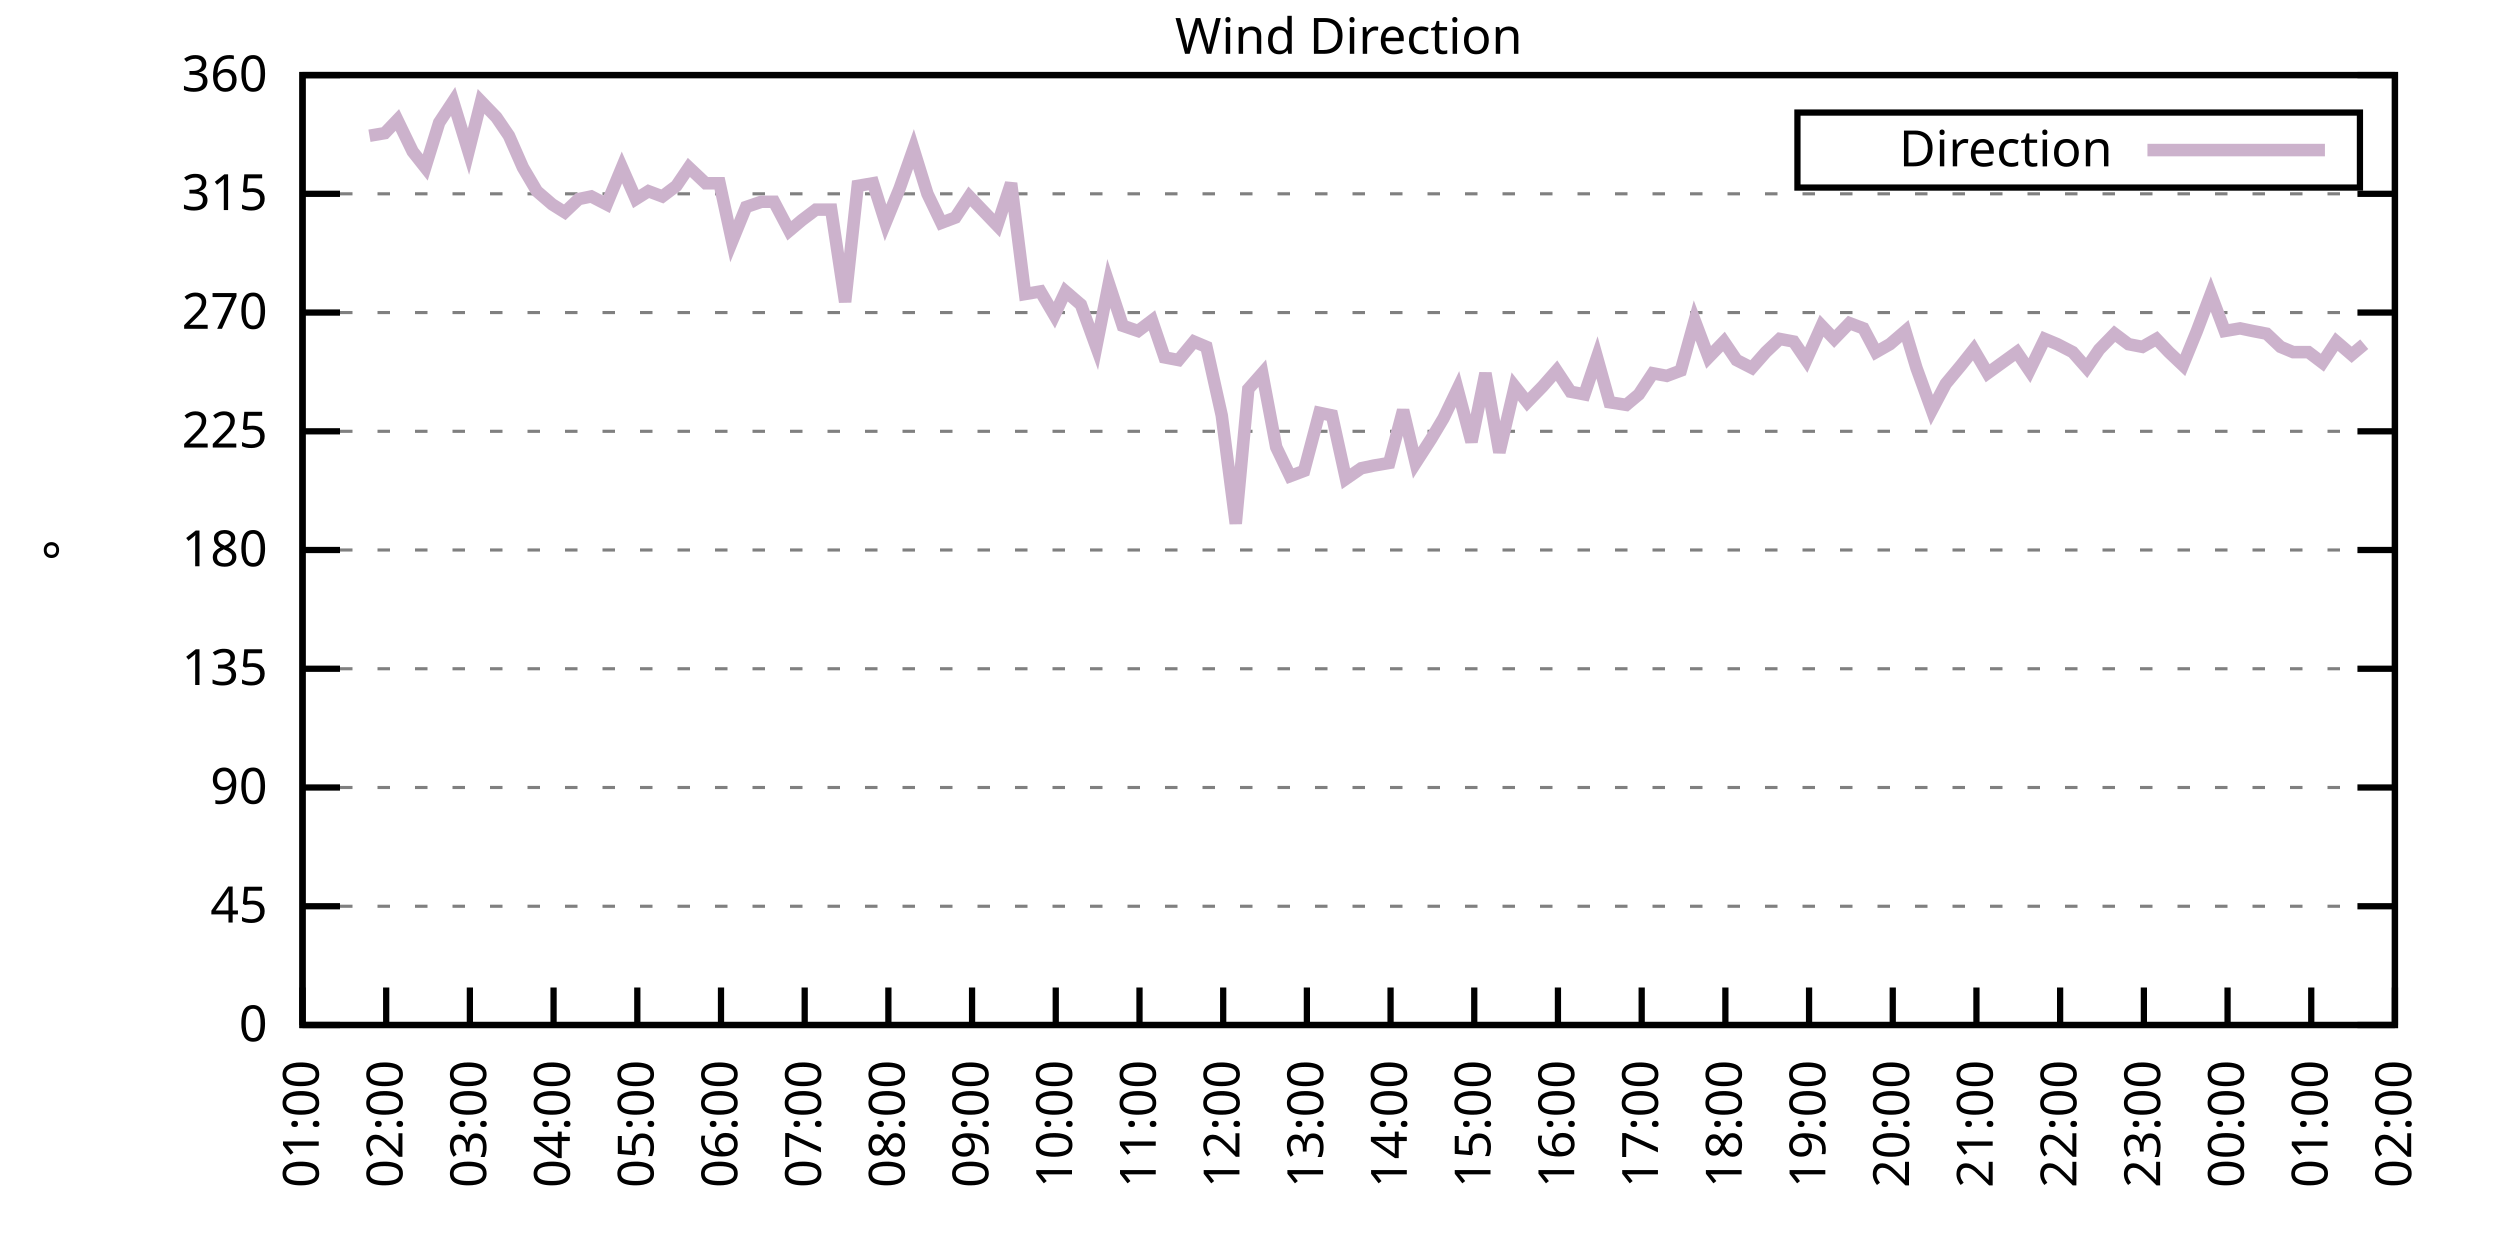
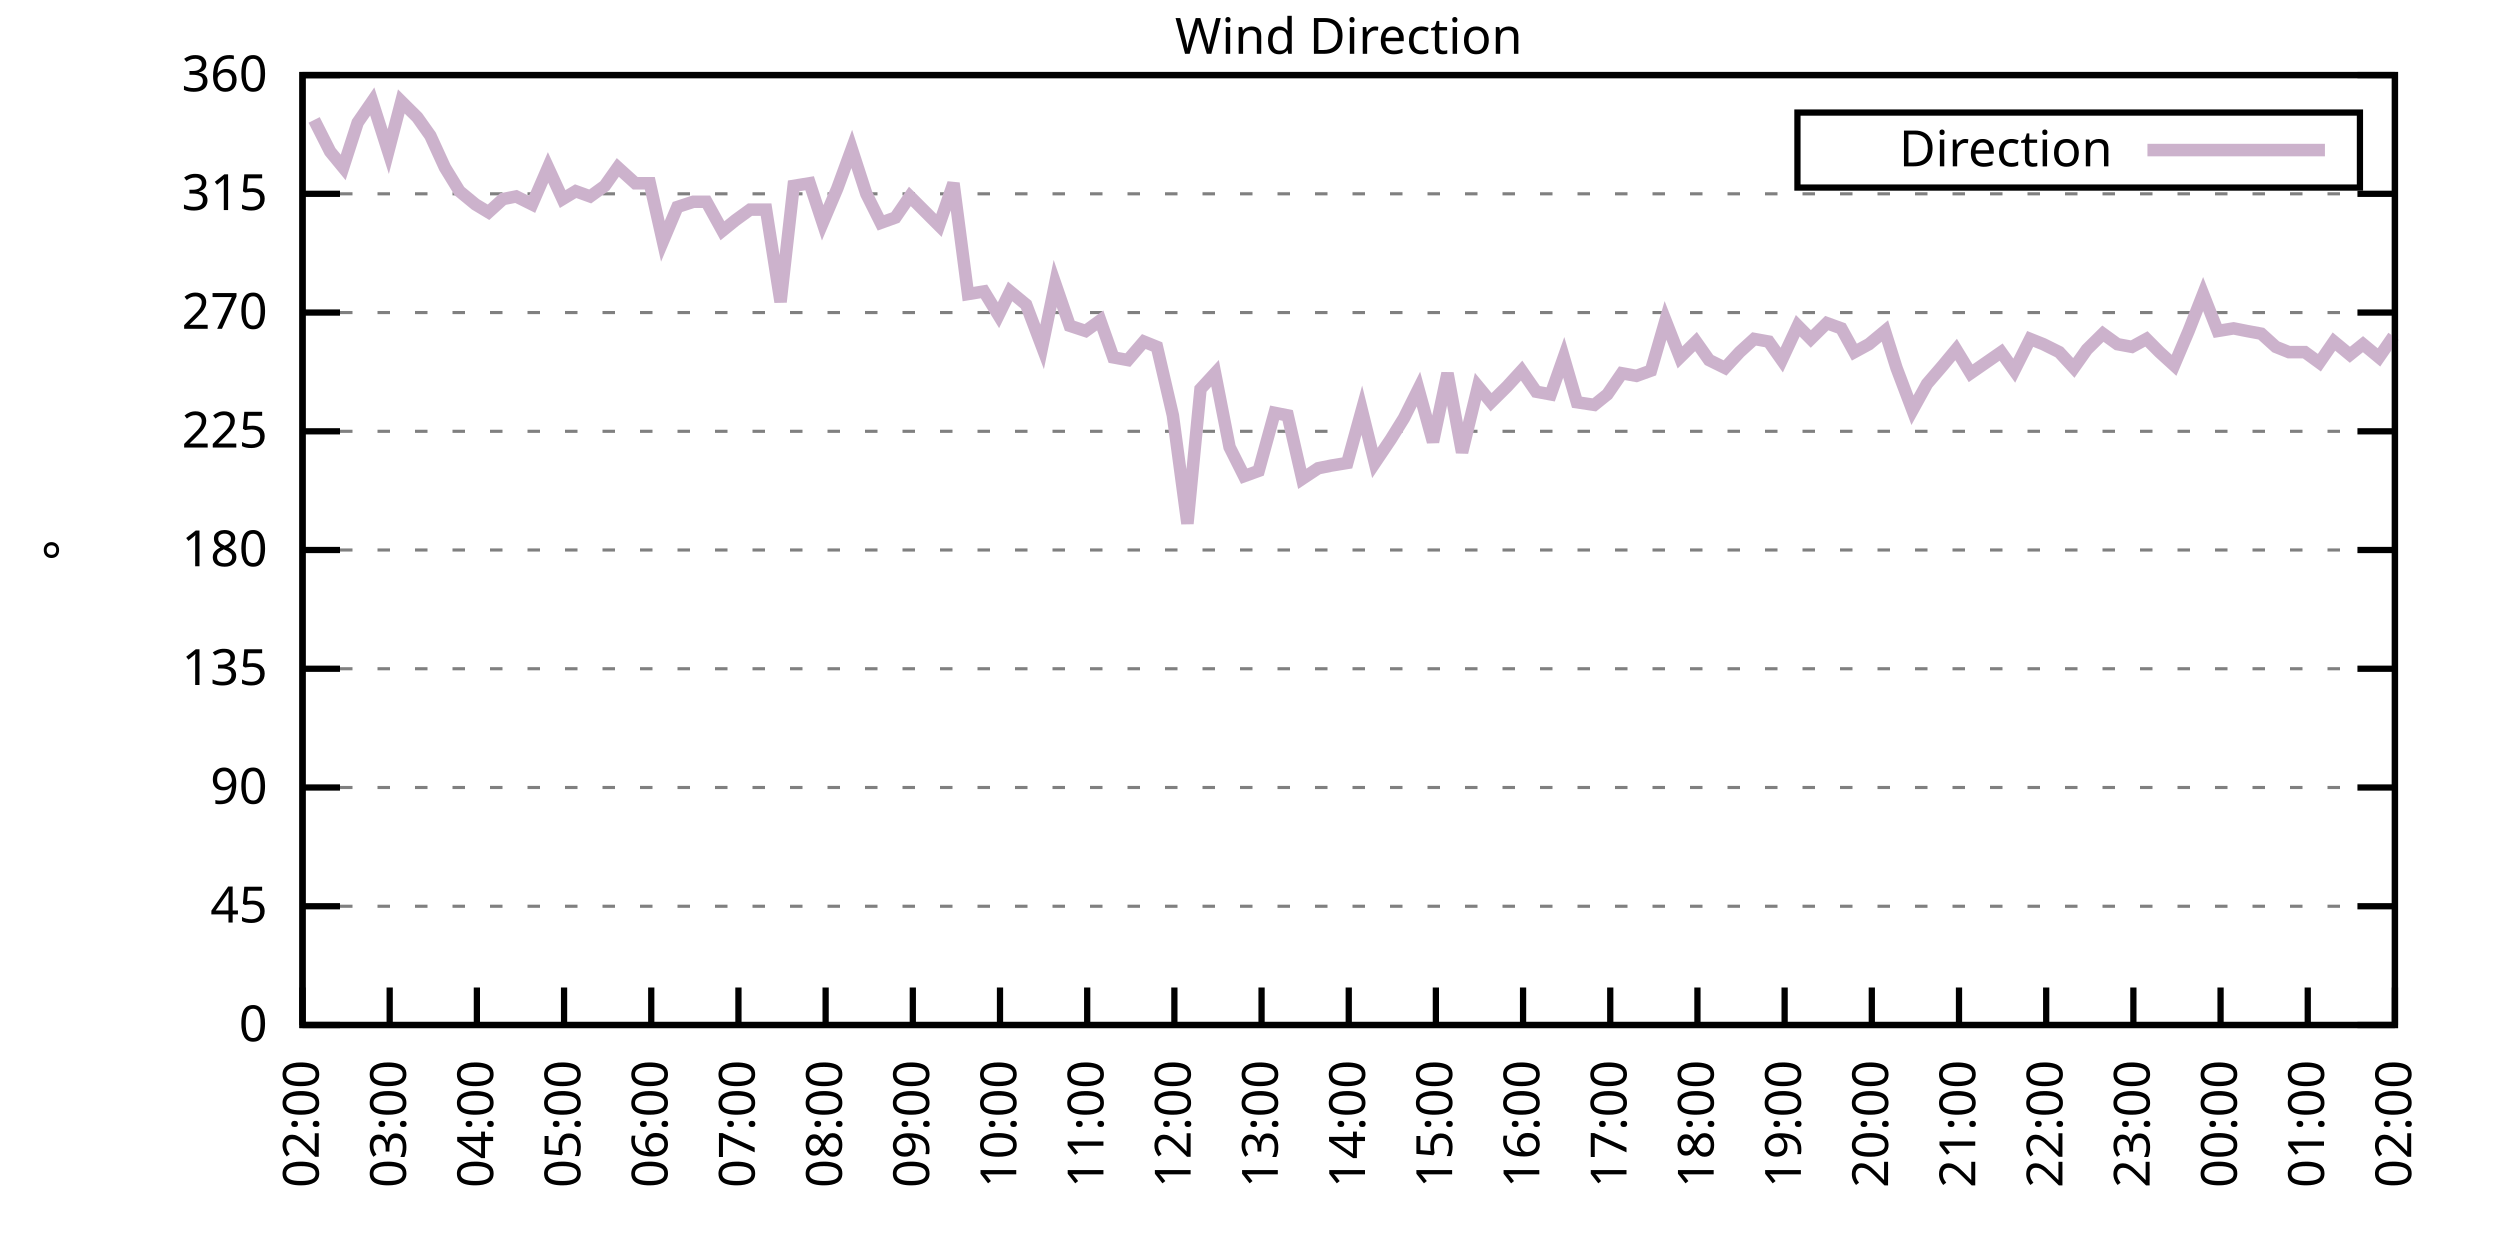
<svg xmlns="http://www.w3.org/2000/svg" xmlns:xlink="http://www.w3.org/1999/xlink" width="400" height="200" viewBox="0 0 400 200">
  <g id="gnuplot_canvas">
    <rect x="0" y="0" width="400" height="200" fill="none" />
    <defs>
      <circle id="gpDot" r="0.5" stroke-width="0.5" stroke="currentColor" />
      <path id="gpPt0" stroke-width="0.333" stroke="currentColor" d="M-1,0 h2 M0,-1 v2" />
      <path id="gpPt1" stroke-width="0.333" stroke="currentColor" d="M-1,-1 L1,1 M1,-1 L-1,1" />
      <path id="gpPt2" stroke-width="0.333" stroke="currentColor" d="M-1,0 L1,0 M0,-1 L0,1 M-1,-1 L1,1 M-1,1 L1,-1" />
      <rect id="gpPt3" stroke-width="0.333" stroke="currentColor" x="-1" y="-1" width="2" height="2" />
      <rect id="gpPt4" stroke-width="0.333" stroke="currentColor" fill="currentColor" x="-1" y="-1" width="2" height="2" />
      <circle id="gpPt5" stroke-width="0.333" stroke="currentColor" cx="0" cy="0" r="1" />
      <use xlink:href="#gpPt5" id="gpPt6" fill="currentColor" stroke="none" />
      <path id="gpPt7" stroke-width="0.333" stroke="currentColor" d="M0,-1.33 L-1.33,0.67 L1.33,0.67 z" />
      <use xlink:href="#gpPt7" id="gpPt8" fill="currentColor" stroke="none" />
      <use xlink:href="#gpPt7" id="gpPt9" stroke="currentColor" transform="rotate(180)" />
      <use xlink:href="#gpPt9" id="gpPt10" fill="currentColor" stroke="none" />
      <use xlink:href="#gpPt3" id="gpPt11" stroke="currentColor" transform="rotate(45)" />
      <use xlink:href="#gpPt11" id="gpPt12" fill="currentColor" stroke="none" />
      <path id="gpPt13" stroke-width="0.333" stroke="currentColor" d="M0,1.330 L1.265,0.411 L0.782,-1.067 L-0.782,-1.076 L-1.265,0.411 z" />
      <use xlink:href="#gpPt13" id="gpPt14" fill="currentColor" stroke="none" />
      <filter id="textbox" filterUnits="objectBoundingBox" x="0" y="0" height="1" width="1">
        <feFlood flood-color="white" flood-opacity="1" result="bgnd" />
        <feComposite in="SourceGraphic" in2="bgnd" operator="atop" />
      </filter>
      <filter id="greybox" filterUnits="objectBoundingBox" x="0" y="0" height="1" width="1">
        <feFlood flood-color="lightgrey" flood-opacity="1" result="grey" />
        <feComposite in="SourceGraphic" in2="grey" operator="atop" />
      </filter>
    </defs>
    <g fill="none" color="white" stroke="currentColor" stroke-width="1.00" stroke-linecap="butt" stroke-linejoin="miter">
</g>
    <g fill="none" color="black" stroke="currentColor" stroke-width="1.00" stroke-linecap="butt" stroke-linejoin="miter">
      <g stroke="none" shape-rendering="crispEdges">
        <polygon fill="rgb(255, 255, 255)" points="48.40,164.00 383.18,164.00 383.18,12.02 48.40,12.02 " />
      </g>
    </g>
    <g fill="none" color="black" stroke="currentColor" stroke-width="1.00" stroke-linecap="butt" stroke-linejoin="miter">
</g>
    <g fill="none" color="black" stroke="black" stroke-width="0.50" stroke-linecap="butt" stroke-linejoin="miter">
</g>
    <g fill="none" color="gray" stroke="currentColor" stroke-width="0.50" stroke-linecap="butt" stroke-linejoin="miter">
      <path stroke="gray" stroke-dasharray="2,4" class="gridline" d="M48.40,164.00 L383.19,164.00  " />
    </g>
    <g fill="none" color="gray" stroke="gray" stroke-width="1.00" stroke-linecap="butt" stroke-linejoin="miter">
</g>
    <g fill="none" color="black" stroke="currentColor" stroke-width="1.00" stroke-linecap="butt" stroke-linejoin="miter">
      <path stroke="black" d="M48.40,164.00 L54.40,164.00 M383.19,164.00 L377.19,164.00  " />
      <g transform="translate(42.80,166.60)" stroke="none" fill="black" font-family="Sans" font-size="8.00" text-anchor="end">
        <text>
          <tspan font-family="Sans"> 0</tspan>
        </text>
      </g>
    </g>
    <g fill="none" color="black" stroke="currentColor" stroke-width="1.00" stroke-linecap="butt" stroke-linejoin="miter">
</g>
    <g fill="none" color="black" stroke="black" stroke-width="0.50" stroke-linecap="butt" stroke-linejoin="miter">
</g>
    <g fill="none" color="gray" stroke="currentColor" stroke-width="0.50" stroke-linecap="butt" stroke-linejoin="miter">
      <path stroke="gray" stroke-dasharray="2,4" class="gridline" d="M48.40,145.00 L383.19,145.00  " />
    </g>
    <g fill="none" color="gray" stroke="gray" stroke-width="1.00" stroke-linecap="butt" stroke-linejoin="miter">
</g>
    <g fill="none" color="black" stroke="currentColor" stroke-width="1.00" stroke-linecap="butt" stroke-linejoin="miter">
      <path stroke="black" d="M48.40,145.00 L54.40,145.00 M383.19,145.00 L377.19,145.00  " />
      <g transform="translate(42.80,147.60)" stroke="none" fill="black" font-family="Sans" font-size="8.00" text-anchor="end">
        <text>
          <tspan font-family="Sans"> 45</tspan>
        </text>
      </g>
    </g>
    <g fill="none" color="black" stroke="currentColor" stroke-width="1.00" stroke-linecap="butt" stroke-linejoin="miter">
</g>
    <g fill="none" color="black" stroke="black" stroke-width="0.50" stroke-linecap="butt" stroke-linejoin="miter">
</g>
    <g fill="none" color="gray" stroke="currentColor" stroke-width="0.50" stroke-linecap="butt" stroke-linejoin="miter">
      <path stroke="gray" stroke-dasharray="2,4" class="gridline" d="M48.40,126.00 L383.19,126.00  " />
    </g>
    <g fill="none" color="gray" stroke="gray" stroke-width="1.00" stroke-linecap="butt" stroke-linejoin="miter">
</g>
    <g fill="none" color="black" stroke="currentColor" stroke-width="1.00" stroke-linecap="butt" stroke-linejoin="miter">
      <path stroke="black" d="M48.40,126.00 L54.40,126.00 M383.19,126.00 L377.19,126.00  " />
      <g transform="translate(42.80,128.60)" stroke="none" fill="black" font-family="Sans" font-size="8.00" text-anchor="end">
        <text>
          <tspan font-family="Sans"> 90</tspan>
        </text>
      </g>
    </g>
    <g fill="none" color="black" stroke="currentColor" stroke-width="1.00" stroke-linecap="butt" stroke-linejoin="miter">
</g>
    <g fill="none" color="black" stroke="black" stroke-width="0.50" stroke-linecap="butt" stroke-linejoin="miter">
</g>
    <g fill="none" color="gray" stroke="currentColor" stroke-width="0.50" stroke-linecap="butt" stroke-linejoin="miter">
      <path stroke="gray" stroke-dasharray="2,4" class="gridline" d="M48.40,107.00 L383.19,107.00  " />
    </g>
    <g fill="none" color="gray" stroke="gray" stroke-width="1.00" stroke-linecap="butt" stroke-linejoin="miter">
</g>
    <g fill="none" color="black" stroke="currentColor" stroke-width="1.00" stroke-linecap="butt" stroke-linejoin="miter">
      <path stroke="black" d="M48.40,107.00 L54.40,107.00 M383.19,107.00 L377.19,107.00  " />
      <g transform="translate(42.80,109.60)" stroke="none" fill="black" font-family="Sans" font-size="8.00" text-anchor="end">
        <text>
          <tspan font-family="Sans"> 135</tspan>
        </text>
      </g>
    </g>
    <g fill="none" color="black" stroke="currentColor" stroke-width="1.00" stroke-linecap="butt" stroke-linejoin="miter">
</g>
    <g fill="none" color="black" stroke="black" stroke-width="0.50" stroke-linecap="butt" stroke-linejoin="miter">
</g>
    <g fill="none" color="gray" stroke="currentColor" stroke-width="0.50" stroke-linecap="butt" stroke-linejoin="miter">
      <path stroke="gray" stroke-dasharray="2,4" class="gridline" d="M48.40,88.00 L383.19,88.00  " />
    </g>
    <g fill="none" color="gray" stroke="gray" stroke-width="1.00" stroke-linecap="butt" stroke-linejoin="miter">
</g>
    <g fill="none" color="black" stroke="currentColor" stroke-width="1.00" stroke-linecap="butt" stroke-linejoin="miter">
      <path stroke="black" d="M48.40,88.00 L54.40,88.00 M383.19,88.00 L377.19,88.00  " />
      <g transform="translate(42.80,90.60)" stroke="none" fill="black" font-family="Sans" font-size="8.00" text-anchor="end">
        <text>
          <tspan font-family="Sans"> 180</tspan>
        </text>
      </g>
    </g>
    <g fill="none" color="black" stroke="currentColor" stroke-width="1.00" stroke-linecap="butt" stroke-linejoin="miter">
</g>
    <g fill="none" color="black" stroke="black" stroke-width="0.50" stroke-linecap="butt" stroke-linejoin="miter">
</g>
    <g fill="none" color="gray" stroke="currentColor" stroke-width="0.50" stroke-linecap="butt" stroke-linejoin="miter">
      <path stroke="gray" stroke-dasharray="2,4" class="gridline" d="M48.40,69.01 L383.19,69.01  " />
    </g>
    <g fill="none" color="gray" stroke="gray" stroke-width="1.00" stroke-linecap="butt" stroke-linejoin="miter">
</g>
    <g fill="none" color="black" stroke="currentColor" stroke-width="1.00" stroke-linecap="butt" stroke-linejoin="miter">
      <path stroke="black" d="M48.40,69.01 L54.40,69.01 M383.19,69.01 L377.19,69.01  " />
      <g transform="translate(42.80,71.61)" stroke="none" fill="black" font-family="Sans" font-size="8.00" text-anchor="end">
        <text>
          <tspan font-family="Sans"> 225</tspan>
        </text>
      </g>
    </g>
    <g fill="none" color="black" stroke="currentColor" stroke-width="1.00" stroke-linecap="butt" stroke-linejoin="miter">
</g>
    <g fill="none" color="black" stroke="black" stroke-width="0.50" stroke-linecap="butt" stroke-linejoin="miter">
</g>
    <g fill="none" color="gray" stroke="currentColor" stroke-width="0.50" stroke-linecap="butt" stroke-linejoin="miter">
      <path stroke="gray" stroke-dasharray="2,4" class="gridline" d="M48.40,50.01 L383.19,50.01  " />
    </g>
    <g fill="none" color="gray" stroke="gray" stroke-width="1.00" stroke-linecap="butt" stroke-linejoin="miter">
</g>
    <g fill="none" color="black" stroke="currentColor" stroke-width="1.00" stroke-linecap="butt" stroke-linejoin="miter">
      <path stroke="black" d="M48.40,50.01 L54.40,50.01 M383.19,50.01 L377.19,50.01  " />
      <g transform="translate(42.80,52.61)" stroke="none" fill="black" font-family="Sans" font-size="8.00" text-anchor="end">
        <text>
          <tspan font-family="Sans"> 270</tspan>
        </text>
      </g>
    </g>
    <g fill="none" color="black" stroke="currentColor" stroke-width="1.00" stroke-linecap="butt" stroke-linejoin="miter">
</g>
    <g fill="none" color="black" stroke="black" stroke-width="0.50" stroke-linecap="butt" stroke-linejoin="miter">
</g>
    <g fill="none" color="gray" stroke="currentColor" stroke-width="0.50" stroke-linecap="butt" stroke-linejoin="miter">
      <path stroke="gray" stroke-dasharray="2,4" class="gridline" d="M48.40,31.01 L383.19,31.01  " />
    </g>
    <g fill="none" color="gray" stroke="gray" stroke-width="1.00" stroke-linecap="butt" stroke-linejoin="miter">
</g>
    <g fill="none" color="black" stroke="currentColor" stroke-width="1.00" stroke-linecap="butt" stroke-linejoin="miter">
      <path stroke="black" d="M48.40,31.01 L54.40,31.01 M383.19,31.01 L377.19,31.01  " />
      <g transform="translate(42.80,33.61)" stroke="none" fill="black" font-family="Sans" font-size="8.00" text-anchor="end">
        <text>
          <tspan font-family="Sans"> 315</tspan>
        </text>
      </g>
    </g>
    <g fill="none" color="black" stroke="currentColor" stroke-width="1.00" stroke-linecap="butt" stroke-linejoin="miter">
</g>
    <g fill="none" color="black" stroke="black" stroke-width="0.50" stroke-linecap="butt" stroke-linejoin="miter">
</g>
    <g fill="none" color="gray" stroke="currentColor" stroke-width="0.50" stroke-linecap="butt" stroke-linejoin="miter">
      <path stroke="gray" stroke-dasharray="2,4" class="gridline" d="M48.40,12.01 L383.19,12.01  " />
    </g>
    <g fill="none" color="gray" stroke="gray" stroke-width="1.00" stroke-linecap="butt" stroke-linejoin="miter">
</g>
    <g fill="none" color="black" stroke="currentColor" stroke-width="1.00" stroke-linecap="butt" stroke-linejoin="miter">
      <path stroke="black" d="M48.40,12.01 L54.40,12.01 M383.19,12.01 L377.19,12.01  " />
      <g transform="translate(42.80,14.61)" stroke="none" fill="black" font-family="Sans" font-size="8.00" text-anchor="end">
        <text>
          <tspan font-family="Sans"> 360</tspan>
        </text>
      </g>
    </g>
    <g fill="none" color="black" stroke="currentColor" stroke-width="1.00" stroke-linecap="butt" stroke-linejoin="miter">
      <path stroke="black" d="M48.40,164.00 L48.40,158.00  " />
      <g transform="translate(51.00,169.60) rotate(270.00)" stroke="none" fill="black" font-family="Sans" font-size="8.00" text-anchor="end">
        <text>
-           <tspan font-family="Sans">01:00</tspan>
-         </text>
-       </g>
-     </g>
-     <g fill="none" color="black" stroke="currentColor" stroke-width="1.00" stroke-linecap="butt" stroke-linejoin="miter">
-       <path stroke="black" d="M61.79,164.00 L61.79,158.00  " />
-       <g transform="translate(64.39,169.60) rotate(270.00)" stroke="none" fill="black" font-family="Sans" font-size="8.00" text-anchor="end">
-         <text>
          <tspan font-family="Sans">02:00</tspan>
        </text>
      </g>
    </g>
    <g fill="none" color="black" stroke="currentColor" stroke-width="1.00" stroke-linecap="butt" stroke-linejoin="miter">
-       <path stroke="black" d="M75.18,164.00 L75.18,158.00  " />
-       <g transform="translate(77.78,169.60) rotate(270.00)" stroke="none" fill="black" font-family="Sans" font-size="8.00" text-anchor="end">
+       <path stroke="black" d="M62.35,164.00 L62.35,158.00  " />
+       <g transform="translate(64.95,169.60) rotate(270.00)" stroke="none" fill="black" font-family="Sans" font-size="8.00" text-anchor="end">
        <text>
          <tspan font-family="Sans">03:00</tspan>
        </text>
      </g>
    </g>
    <g fill="none" color="black" stroke="currentColor" stroke-width="1.00" stroke-linecap="butt" stroke-linejoin="miter">
-       <path stroke="black" d="M88.57,164.00 L88.57,158.00  " />
-       <g transform="translate(91.17,169.60) rotate(270.00)" stroke="none" fill="black" font-family="Sans" font-size="8.00" text-anchor="end">
+       <path stroke="black" d="M76.30,164.00 L76.30,158.00  " />
+       <g transform="translate(78.90,169.60) rotate(270.00)" stroke="none" fill="black" font-family="Sans" font-size="8.00" text-anchor="end">
        <text>
          <tspan font-family="Sans">04:00</tspan>
        </text>
      </g>
    </g>
    <g fill="none" color="black" stroke="currentColor" stroke-width="1.00" stroke-linecap="butt" stroke-linejoin="miter">
-       <path stroke="black" d="M101.97,164.00 L101.97,158.00  " />
-       <g transform="translate(104.57,169.60) rotate(270.00)" stroke="none" fill="black" font-family="Sans" font-size="8.00" text-anchor="end">
+       <path stroke="black" d="M90.25,164.00 L90.25,158.00  " />
+       <g transform="translate(92.85,169.60) rotate(270.00)" stroke="none" fill="black" font-family="Sans" font-size="8.00" text-anchor="end">
        <text>
          <tspan font-family="Sans">05:00</tspan>
        </text>
      </g>
    </g>
    <g fill="none" color="black" stroke="currentColor" stroke-width="1.00" stroke-linecap="butt" stroke-linejoin="miter">
-       <path stroke="black" d="M115.36,164.00 L115.36,158.00  " />
-       <g transform="translate(117.96,169.60) rotate(270.00)" stroke="none" fill="black" font-family="Sans" font-size="8.00" text-anchor="end">
+       <path stroke="black" d="M104.20,164.00 L104.20,158.00  " />
+       <g transform="translate(106.80,169.60) rotate(270.00)" stroke="none" fill="black" font-family="Sans" font-size="8.00" text-anchor="end">
        <text>
          <tspan font-family="Sans">06:00</tspan>
        </text>
      </g>
    </g>
    <g fill="none" color="black" stroke="currentColor" stroke-width="1.00" stroke-linecap="butt" stroke-linejoin="miter">
-       <path stroke="black" d="M128.75,164.00 L128.75,158.00  " />
-       <g transform="translate(131.35,169.60) rotate(270.00)" stroke="none" fill="black" font-family="Sans" font-size="8.00" text-anchor="end">
+       <path stroke="black" d="M118.15,164.00 L118.15,158.00  " />
+       <g transform="translate(120.75,169.60) rotate(270.00)" stroke="none" fill="black" font-family="Sans" font-size="8.00" text-anchor="end">
        <text>
          <tspan font-family="Sans">07:00</tspan>
        </text>
      </g>
    </g>
    <g fill="none" color="black" stroke="currentColor" stroke-width="1.00" stroke-linecap="butt" stroke-linejoin="miter">
-       <path stroke="black" d="M142.14,164.00 L142.14,158.00  " />
-       <g transform="translate(144.74,169.60) rotate(270.00)" stroke="none" fill="black" font-family="Sans" font-size="8.00" text-anchor="end">
+       <path stroke="black" d="M132.10,164.00 L132.10,158.00  " />
+       <g transform="translate(134.70,169.60) rotate(270.00)" stroke="none" fill="black" font-family="Sans" font-size="8.00" text-anchor="end">
        <text>
          <tspan font-family="Sans">08:00</tspan>
        </text>
      </g>
    </g>
    <g fill="none" color="black" stroke="currentColor" stroke-width="1.00" stroke-linecap="butt" stroke-linejoin="miter">
-       <path stroke="black" d="M155.53,164.00 L155.53,158.00  " />
-       <g transform="translate(158.13,169.60) rotate(270.00)" stroke="none" fill="black" font-family="Sans" font-size="8.00" text-anchor="end">
+       <path stroke="black" d="M146.05,164.00 L146.05,158.00  " />
+       <g transform="translate(148.65,169.60) rotate(270.00)" stroke="none" fill="black" font-family="Sans" font-size="8.00" text-anchor="end">
        <text>
          <tspan font-family="Sans">09:00</tspan>
        </text>
      </g>
    </g>
    <g fill="none" color="black" stroke="currentColor" stroke-width="1.00" stroke-linecap="butt" stroke-linejoin="miter">
-       <path stroke="black" d="M168.92,164.00 L168.92,158.00  " />
-       <g transform="translate(171.52,169.60) rotate(270.00)" stroke="none" fill="black" font-family="Sans" font-size="8.00" text-anchor="end">
+       <path stroke="black" d="M160.00,164.00 L160.00,158.00  " />
+       <g transform="translate(162.60,169.60) rotate(270.00)" stroke="none" fill="black" font-family="Sans" font-size="8.00" text-anchor="end">
        <text>
          <tspan font-family="Sans">10:00</tspan>
        </text>
      </g>
    </g>
    <g fill="none" color="black" stroke="currentColor" stroke-width="1.00" stroke-linecap="butt" stroke-linejoin="miter">
-       <path stroke="black" d="M182.32,164.00 L182.32,158.00  " />
-       <g transform="translate(184.92,169.60) rotate(270.00)" stroke="none" fill="black" font-family="Sans" font-size="8.00" text-anchor="end">
+       <path stroke="black" d="M173.95,164.00 L173.95,158.00  " />
+       <g transform="translate(176.55,169.60) rotate(270.00)" stroke="none" fill="black" font-family="Sans" font-size="8.00" text-anchor="end">
        <text>
          <tspan font-family="Sans">11:00</tspan>
        </text>
      </g>
    </g>
    <g fill="none" color="black" stroke="currentColor" stroke-width="1.00" stroke-linecap="butt" stroke-linejoin="miter">
-       <path stroke="black" d="M195.71,164.00 L195.71,158.00  " />
-       <g transform="translate(198.31,169.60) rotate(270.00)" stroke="none" fill="black" font-family="Sans" font-size="8.00" text-anchor="end">
+       <path stroke="black" d="M187.90,164.00 L187.90,158.00  " />
+       <g transform="translate(190.50,169.60) rotate(270.00)" stroke="none" fill="black" font-family="Sans" font-size="8.00" text-anchor="end">
        <text>
          <tspan font-family="Sans">12:00</tspan>
        </text>
      </g>
    </g>
    <g fill="none" color="black" stroke="currentColor" stroke-width="1.00" stroke-linecap="butt" stroke-linejoin="miter">
-       <path stroke="black" d="M209.10,164.00 L209.10,158.00  " />
-       <g transform="translate(211.70,169.60) rotate(270.00)" stroke="none" fill="black" font-family="Sans" font-size="8.00" text-anchor="end">
+       <path stroke="black" d="M201.85,164.00 L201.85,158.00  " />
+       <g transform="translate(204.45,169.60) rotate(270.00)" stroke="none" fill="black" font-family="Sans" font-size="8.00" text-anchor="end">
        <text>
          <tspan font-family="Sans">13:00</tspan>
        </text>
      </g>
    </g>
    <g fill="none" color="black" stroke="currentColor" stroke-width="1.00" stroke-linecap="butt" stroke-linejoin="miter">
-       <path stroke="black" d="M222.49,164.00 L222.49,158.00  " />
-       <g transform="translate(225.09,169.60) rotate(270.00)" stroke="none" fill="black" font-family="Sans" font-size="8.00" text-anchor="end">
+       <path stroke="black" d="M215.80,164.00 L215.80,158.00  " />
+       <g transform="translate(218.40,169.60) rotate(270.00)" stroke="none" fill="black" font-family="Sans" font-size="8.00" text-anchor="end">
        <text>
          <tspan font-family="Sans">14:00</tspan>
        </text>
      </g>
    </g>
    <g fill="none" color="black" stroke="currentColor" stroke-width="1.00" stroke-linecap="butt" stroke-linejoin="miter">
-       <path stroke="black" d="M235.88,164.00 L235.88,158.00  " />
-       <g transform="translate(238.48,169.60) rotate(270.00)" stroke="none" fill="black" font-family="Sans" font-size="8.00" text-anchor="end">
+       <path stroke="black" d="M229.74,164.00 L229.74,158.00  " />
+       <g transform="translate(232.34,169.60) rotate(270.00)" stroke="none" fill="black" font-family="Sans" font-size="8.00" text-anchor="end">
        <text>
          <tspan font-family="Sans">15:00</tspan>
        </text>
      </g>
    </g>
    <g fill="none" color="black" stroke="currentColor" stroke-width="1.00" stroke-linecap="butt" stroke-linejoin="miter">
-       <path stroke="black" d="M249.27,164.00 L249.27,158.00  " />
-       <g transform="translate(251.87,169.60) rotate(270.00)" stroke="none" fill="black" font-family="Sans" font-size="8.00" text-anchor="end">
+       <path stroke="black" d="M243.69,164.00 L243.69,158.00  " />
+       <g transform="translate(246.29,169.60) rotate(270.00)" stroke="none" fill="black" font-family="Sans" font-size="8.00" text-anchor="end">
        <text>
          <tspan font-family="Sans">16:00</tspan>
        </text>
      </g>
    </g>
    <g fill="none" color="black" stroke="currentColor" stroke-width="1.00" stroke-linecap="butt" stroke-linejoin="miter">
-       <path stroke="black" d="M262.67,164.00 L262.67,158.00  " />
-       <g transform="translate(265.27,169.60) rotate(270.00)" stroke="none" fill="black" font-family="Sans" font-size="8.00" text-anchor="end">
+       <path stroke="black" d="M257.64,164.00 L257.64,158.00  " />
+       <g transform="translate(260.24,169.60) rotate(270.00)" stroke="none" fill="black" font-family="Sans" font-size="8.00" text-anchor="end">
        <text>
          <tspan font-family="Sans">17:00</tspan>
        </text>
      </g>
    </g>
    <g fill="none" color="black" stroke="currentColor" stroke-width="1.00" stroke-linecap="butt" stroke-linejoin="miter">
-       <path stroke="black" d="M276.06,164.00 L276.06,158.00  " />
-       <g transform="translate(278.66,169.60) rotate(270.00)" stroke="none" fill="black" font-family="Sans" font-size="8.00" text-anchor="end">
+       <path stroke="black" d="M271.59,164.00 L271.59,158.00  " />
+       <g transform="translate(274.19,169.60) rotate(270.00)" stroke="none" fill="black" font-family="Sans" font-size="8.00" text-anchor="end">
        <text>
          <tspan font-family="Sans">18:00</tspan>
        </text>
      </g>
    </g>
    <g fill="none" color="black" stroke="currentColor" stroke-width="1.00" stroke-linecap="butt" stroke-linejoin="miter">
-       <path stroke="black" d="M289.45,164.00 L289.45,158.00  " />
-       <g transform="translate(292.05,169.60) rotate(270.00)" stroke="none" fill="black" font-family="Sans" font-size="8.00" text-anchor="end">
+       <path stroke="black" d="M285.54,164.00 L285.54,158.00  " />
+       <g transform="translate(288.14,169.60) rotate(270.00)" stroke="none" fill="black" font-family="Sans" font-size="8.00" text-anchor="end">
        <text>
          <tspan font-family="Sans">19:00</tspan>
        </text>
      </g>
    </g>
    <g fill="none" color="black" stroke="currentColor" stroke-width="1.00" stroke-linecap="butt" stroke-linejoin="miter">
-       <path stroke="black" d="M302.84,164.00 L302.84,158.00  " />
-       <g transform="translate(305.44,169.60) rotate(270.00)" stroke="none" fill="black" font-family="Sans" font-size="8.00" text-anchor="end">
+       <path stroke="black" d="M299.49,164.00 L299.49,158.00  " />
+       <g transform="translate(302.09,169.60) rotate(270.00)" stroke="none" fill="black" font-family="Sans" font-size="8.00" text-anchor="end">
        <text>
          <tspan font-family="Sans">20:00</tspan>
        </text>
      </g>
    </g>
    <g fill="none" color="black" stroke="currentColor" stroke-width="1.00" stroke-linecap="butt" stroke-linejoin="miter">
-       <path stroke="black" d="M316.23,164.00 L316.23,158.00  " />
-       <g transform="translate(318.83,169.60) rotate(270.00)" stroke="none" fill="black" font-family="Sans" font-size="8.00" text-anchor="end">
+       <path stroke="black" d="M313.44,164.00 L313.44,158.00  " />
+       <g transform="translate(316.04,169.60) rotate(270.00)" stroke="none" fill="black" font-family="Sans" font-size="8.00" text-anchor="end">
        <text>
          <tspan font-family="Sans">21:00</tspan>
        </text>
      </g>
    </g>
    <g fill="none" color="black" stroke="currentColor" stroke-width="1.00" stroke-linecap="butt" stroke-linejoin="miter">
-       <path stroke="black" d="M329.62,164.00 L329.62,158.00  " />
-       <g transform="translate(332.22,169.60) rotate(270.00)" stroke="none" fill="black" font-family="Sans" font-size="8.00" text-anchor="end">
+       <path stroke="black" d="M327.39,164.00 L327.39,158.00  " />
+       <g transform="translate(329.99,169.60) rotate(270.00)" stroke="none" fill="black" font-family="Sans" font-size="8.00" text-anchor="end">
        <text>
          <tspan font-family="Sans">22:00</tspan>
        </text>
      </g>
    </g>
    <g fill="none" color="black" stroke="currentColor" stroke-width="1.00" stroke-linecap="butt" stroke-linejoin="miter">
-       <path stroke="black" d="M343.02,164.00 L343.02,158.00  " />
-       <g transform="translate(345.62,169.60) rotate(270.00)" stroke="none" fill="black" font-family="Sans" font-size="8.00" text-anchor="end">
+       <path stroke="black" d="M341.34,164.00 L341.34,158.00  " />
+       <g transform="translate(343.94,169.60) rotate(270.00)" stroke="none" fill="black" font-family="Sans" font-size="8.00" text-anchor="end">
        <text>
          <tspan font-family="Sans">23:00</tspan>
        </text>
      </g>
    </g>
    <g fill="none" color="black" stroke="currentColor" stroke-width="1.00" stroke-linecap="butt" stroke-linejoin="miter">
-       <path stroke="black" d="M356.41,164.00 L356.41,158.00  " />
-       <g transform="translate(359.01,169.60) rotate(270.00)" stroke="none" fill="black" font-family="Sans" font-size="8.00" text-anchor="end">
+       <path stroke="black" d="M355.29,164.00 L355.29,158.00  " />
+       <g transform="translate(357.89,169.60) rotate(270.00)" stroke="none" fill="black" font-family="Sans" font-size="8.00" text-anchor="end">
        <text>
          <tspan font-family="Sans">00:00</tspan>
        </text>
      </g>
    </g>
    <g fill="none" color="black" stroke="currentColor" stroke-width="1.00" stroke-linecap="butt" stroke-linejoin="miter">
-       <path stroke="black" d="M369.80,164.00 L369.80,158.00  " />
-       <g transform="translate(372.40,169.60) rotate(270.00)" stroke="none" fill="black" font-family="Sans" font-size="8.00" text-anchor="end">
+       <path stroke="black" d="M369.24,164.00 L369.24,158.00  " />
+       <g transform="translate(371.84,169.60) rotate(270.00)" stroke="none" fill="black" font-family="Sans" font-size="8.00" text-anchor="end">
        <text>
          <tspan font-family="Sans">01:00</tspan>
        </text>
      </g>
    </g>
    <g fill="none" color="black" stroke="currentColor" stroke-width="1.00" stroke-linecap="butt" stroke-linejoin="miter">
      <path stroke="black" d="M383.19,164.00 L383.19,158.00  " />
      <g transform="translate(385.79,169.60) rotate(270.00)" stroke="none" fill="black" font-family="Sans" font-size="8.00" text-anchor="end">
        <text>
          <tspan font-family="Sans">02:00</tspan>
        </text>
      </g>
    </g>
    <g fill="none" color="black" stroke="currentColor" stroke-width="1.00" stroke-linecap="butt" stroke-linejoin="miter">
</g>
    <g fill="none" color="black" stroke="currentColor" stroke-width="1.00" stroke-linecap="butt" stroke-linejoin="miter">
      <path stroke="black" d="M48.40,12.01 L48.40,164.00 L383.19,164.00 L383.19,12.01 L48.40,12.01 Z  " />
    </g>
    <g fill="none" color="black" stroke="currentColor" stroke-width="1.00" stroke-linecap="butt" stroke-linejoin="miter">
</g>
    <g fill="none" color="black" stroke="currentColor" stroke-width="1.00" stroke-linecap="butt" stroke-linejoin="miter">
      <path stroke="black" d="M287.59,30.01 L287.59,18.01 L377.59,18.01 L377.59,30.01 L287.59,30.01 Z  " />
    </g>
    <g id="Wind_direction_plot_1">
      <g fill="none" color="white" stroke="black" stroke-width="2.00" stroke-linecap="butt" stroke-linejoin="miter">
</g>
      <g fill="none" color="black" stroke="currentColor" stroke-width="2.00" stroke-linecap="butt" stroke-linejoin="miter">
        <g transform="translate(337.99,26.61)" stroke="none" fill="black" font-family="Sans" font-size="8.00" text-anchor="end">
          <text>
            <tspan font-family="Sans">Direction</tspan>
          </text>
        </g>
      </g>
      <g fill="none" color="black" stroke="currentColor" stroke-width="2.00" stroke-linecap="butt" stroke-linejoin="miter">
-         <path stroke="rgb(204, 178, 204)" d="M343.59,24.01 L371.99,24.01 M59.11,21.72 L61.57,21.30 L63.58,19.19 L66.03,24.25 L68.04,26.79 L70.27,19.61   L72.50,16.23 L74.96,24.25 L76.97,16.23 L79.42,18.77 L81.43,21.72 L83.66,26.79 L85.90,30.59 L88.35,32.70   L90.36,33.96 L92.59,31.85 L94.60,31.43 L97.06,32.70 L99.51,26.79 L101.74,31.85 L103.75,30.59 L105.98,31.43   L108.22,29.74 L110.22,26.79 L112.90,29.32 L115.13,29.32 L117.14,38.61 L119.38,33.12 L121.83,32.28 L123.84,32.28   L126.29,36.92 L128.30,35.23 L130.54,33.54 L132.99,33.54 L135.22,48.32 L137.23,29.74 L139.69,29.32 L141.69,35.65   L143.93,30.16 L146.16,23.83 L148.39,31.01 L150.62,35.65 L152.85,34.81 L155.09,31.43 L159.55,36.08 L161.78,29.32   L164.01,47.05 L166.47,46.63 L168.70,50.43 L170.49,46.63 L172.94,48.74 L175.40,55.50 L177.41,45.36 L179.64,52.12   L182.09,52.96 L184.32,51.27 L186.33,57.18 L188.57,57.61 L191.02,54.65 L193.03,55.50 L195.48,66.47 L197.72,83.78   L199.73,62.25 L201.96,59.72 L204.19,71.54 L206.42,76.18 L208.65,75.34 L211.11,66.05 L213.12,66.47 L215.35,76.61   L217.80,74.92 L219.81,74.49 L222.27,74.07 L224.50,65.63 L226.51,74.07 L228.96,70.27 L230.97,66.90 L233.20,62.25   L235.44,70.70 L237.67,59.72 L239.90,72.38 L242.36,61.83 L244.36,64.36 L246.82,61.83 L249.05,59.30 L251.28,62.67   L253.51,63.10 L255.52,57.18 L257.53,64.36 L260.21,64.78 L262.22,63.10 L264.45,59.72 L266.68,60.14 L268.92,59.30   L271.15,51.27 L273.38,57.18 L275.83,54.65 L277.84,57.61 L280.30,58.87 L282.53,56.34 L284.76,54.23 L286.99,54.65   L289.00,57.61 L291.46,52.12 L293.47,54.23 L295.92,51.70 L298.15,52.54 L300.16,56.34 L302.39,55.07 L304.85,52.96   L306.63,58.87 L309.09,65.63 L311.32,61.41 L313.78,58.45 L315.79,55.92 L318.02,59.72 L322.70,56.34 L324.71,59.30   L327.17,54.23 L329.18,55.07 L331.63,56.34 L333.86,58.87 L335.87,55.92 L338.33,53.39 L340.56,55.07 L342.79,55.50   L345.02,54.23 L347.03,56.34 L349.26,58.45 L351.50,52.96 L353.73,47.05 L355.96,52.96 L358.42,52.54 L360.42,52.96   L362.66,53.39 L364.89,55.50 L366.90,56.34 L369.35,56.34 L371.58,58.03 L373.82,54.65 L376.27,56.76 L378.28,55.07    " />
+         <path stroke="rgb(204, 178, 204)" d="M343.59,24.01 L371.99,24.01 M50.26,19.19 L52.82,24.25 L54.91,26.79 L57.23,19.61 L59.56,16.23 L62.12,24.25   L64.21,16.23 L66.77,18.77 L68.86,21.72 L71.18,26.79 L73.51,30.59 L76.07,32.70 L78.16,33.96 L80.48,31.85   L82.58,31.43 L85.13,32.70 L87.69,26.79 L90.02,31.85 L92.11,30.59 L94.43,31.43 L96.76,29.74 L98.85,26.79   L101.64,29.32 L103.97,29.32 L106.06,38.61 L108.38,33.12 L110.94,32.28 L113.03,32.28 L115.59,36.92 L117.68,35.23   L120.01,33.54 L122.57,33.54 L124.89,48.32 L126.98,29.74 L129.54,29.32 L131.63,35.65 L133.96,30.16 L136.28,23.83   L138.61,31.01 L140.93,35.65 L143.26,34.81 L145.58,31.43 L150.23,36.08 L152.56,29.32 L154.88,47.05 L157.44,46.63   L159.76,50.43 L161.62,46.63 L164.18,48.74 L166.74,55.50 L168.83,45.36 L171.16,52.12 L173.71,52.96 L176.04,51.27   L178.13,57.18 L180.46,57.61 L183.01,54.65 L185.11,55.50 L187.66,66.47 L189.99,83.78 L192.08,62.25 L194.41,59.72   L196.73,71.54 L199.06,76.18 L201.38,75.34 L203.94,66.05 L206.03,66.47 L208.36,76.61 L210.91,74.92 L213.01,74.49   L215.56,74.07 L217.89,65.63 L219.98,74.07 L222.54,70.27 L224.63,66.90 L226.95,62.25 L229.28,70.70 L231.60,59.72   L233.93,72.38 L236.49,61.83 L238.58,64.36 L241.14,61.83 L243.46,59.30 L245.79,62.67 L248.11,63.10 L250.20,57.18   L252.30,64.36 L255.09,64.78 L257.18,63.10 L259.50,59.72 L261.83,60.14 L264.15,59.30 L266.48,51.27 L268.80,57.18   L271.36,54.65 L273.45,57.61 L276.01,58.87 L278.34,56.34 L280.66,54.23 L282.99,54.65 L285.08,57.61 L287.64,52.12   L289.73,54.23 L292.29,51.70 L294.61,52.54 L296.70,56.34 L299.03,55.07 L301.58,52.96 L303.44,58.87 L306.00,65.63   L308.33,61.41 L310.88,58.45 L312.98,55.92 L315.30,59.72 L320.18,56.34 L322.28,59.30 L324.83,54.23 L326.93,55.07   L329.48,56.34 L331.81,58.87 L333.90,55.92 L336.46,53.39 L338.78,55.07 L341.11,55.50 L343.43,54.23 L345.53,56.34   L347.85,58.45 L350.18,52.96 L352.50,47.05 L354.83,52.96 L357.38,52.54 L359.48,52.96 L361.80,53.39 L364.13,55.50   L366.22,56.34 L368.78,56.34 L371.10,58.03 L373.43,54.65 L375.98,56.76 L378.08,55.07 L380.63,57.18 L382.96,53.81    " />
      </g>
    </g>
    <g fill="none" color="black" stroke="currentColor" stroke-width="2.00" stroke-linecap="butt" stroke-linejoin="miter">
</g>
    <g fill="none" color="black" stroke="black" stroke-width="1.00" stroke-linecap="butt" stroke-linejoin="miter">
</g>
    <g fill="none" color="black" stroke="currentColor" stroke-width="1.00" stroke-linecap="butt" stroke-linejoin="miter">
      <path stroke="black" d="M48.40,12.01 L48.40,164.00 L383.19,164.00 L383.19,12.01 L48.40,12.01 Z  " />
      <g transform="translate(12.80,88.01) rotate(270.00)" stroke="none" fill="black" font-family="Sans" font-size="8.00" text-anchor="middle">
        <text>
          <tspan font-family="Sans">°</tspan>
        </text>
      </g>
    </g>
    <g fill="none" color="black" stroke="currentColor" stroke-width="1.00" stroke-linecap="butt" stroke-linejoin="miter">
</g>
    <g fill="none" color="black" stroke="currentColor" stroke-width="1.00" stroke-linecap="butt" stroke-linejoin="miter">
      <g transform="translate(215.79,8.61)" stroke="none" fill="black" font-family="Sans" font-size="8.00" text-anchor="middle">
        <text>
          <tspan font-family="Sans">Wind Direction</tspan>
        </text>
      </g>
    </g>
    <g fill="none" color="black" stroke="currentColor" stroke-width="1.00" stroke-linecap="butt" stroke-linejoin="miter">
</g>
  </g>
</svg>
